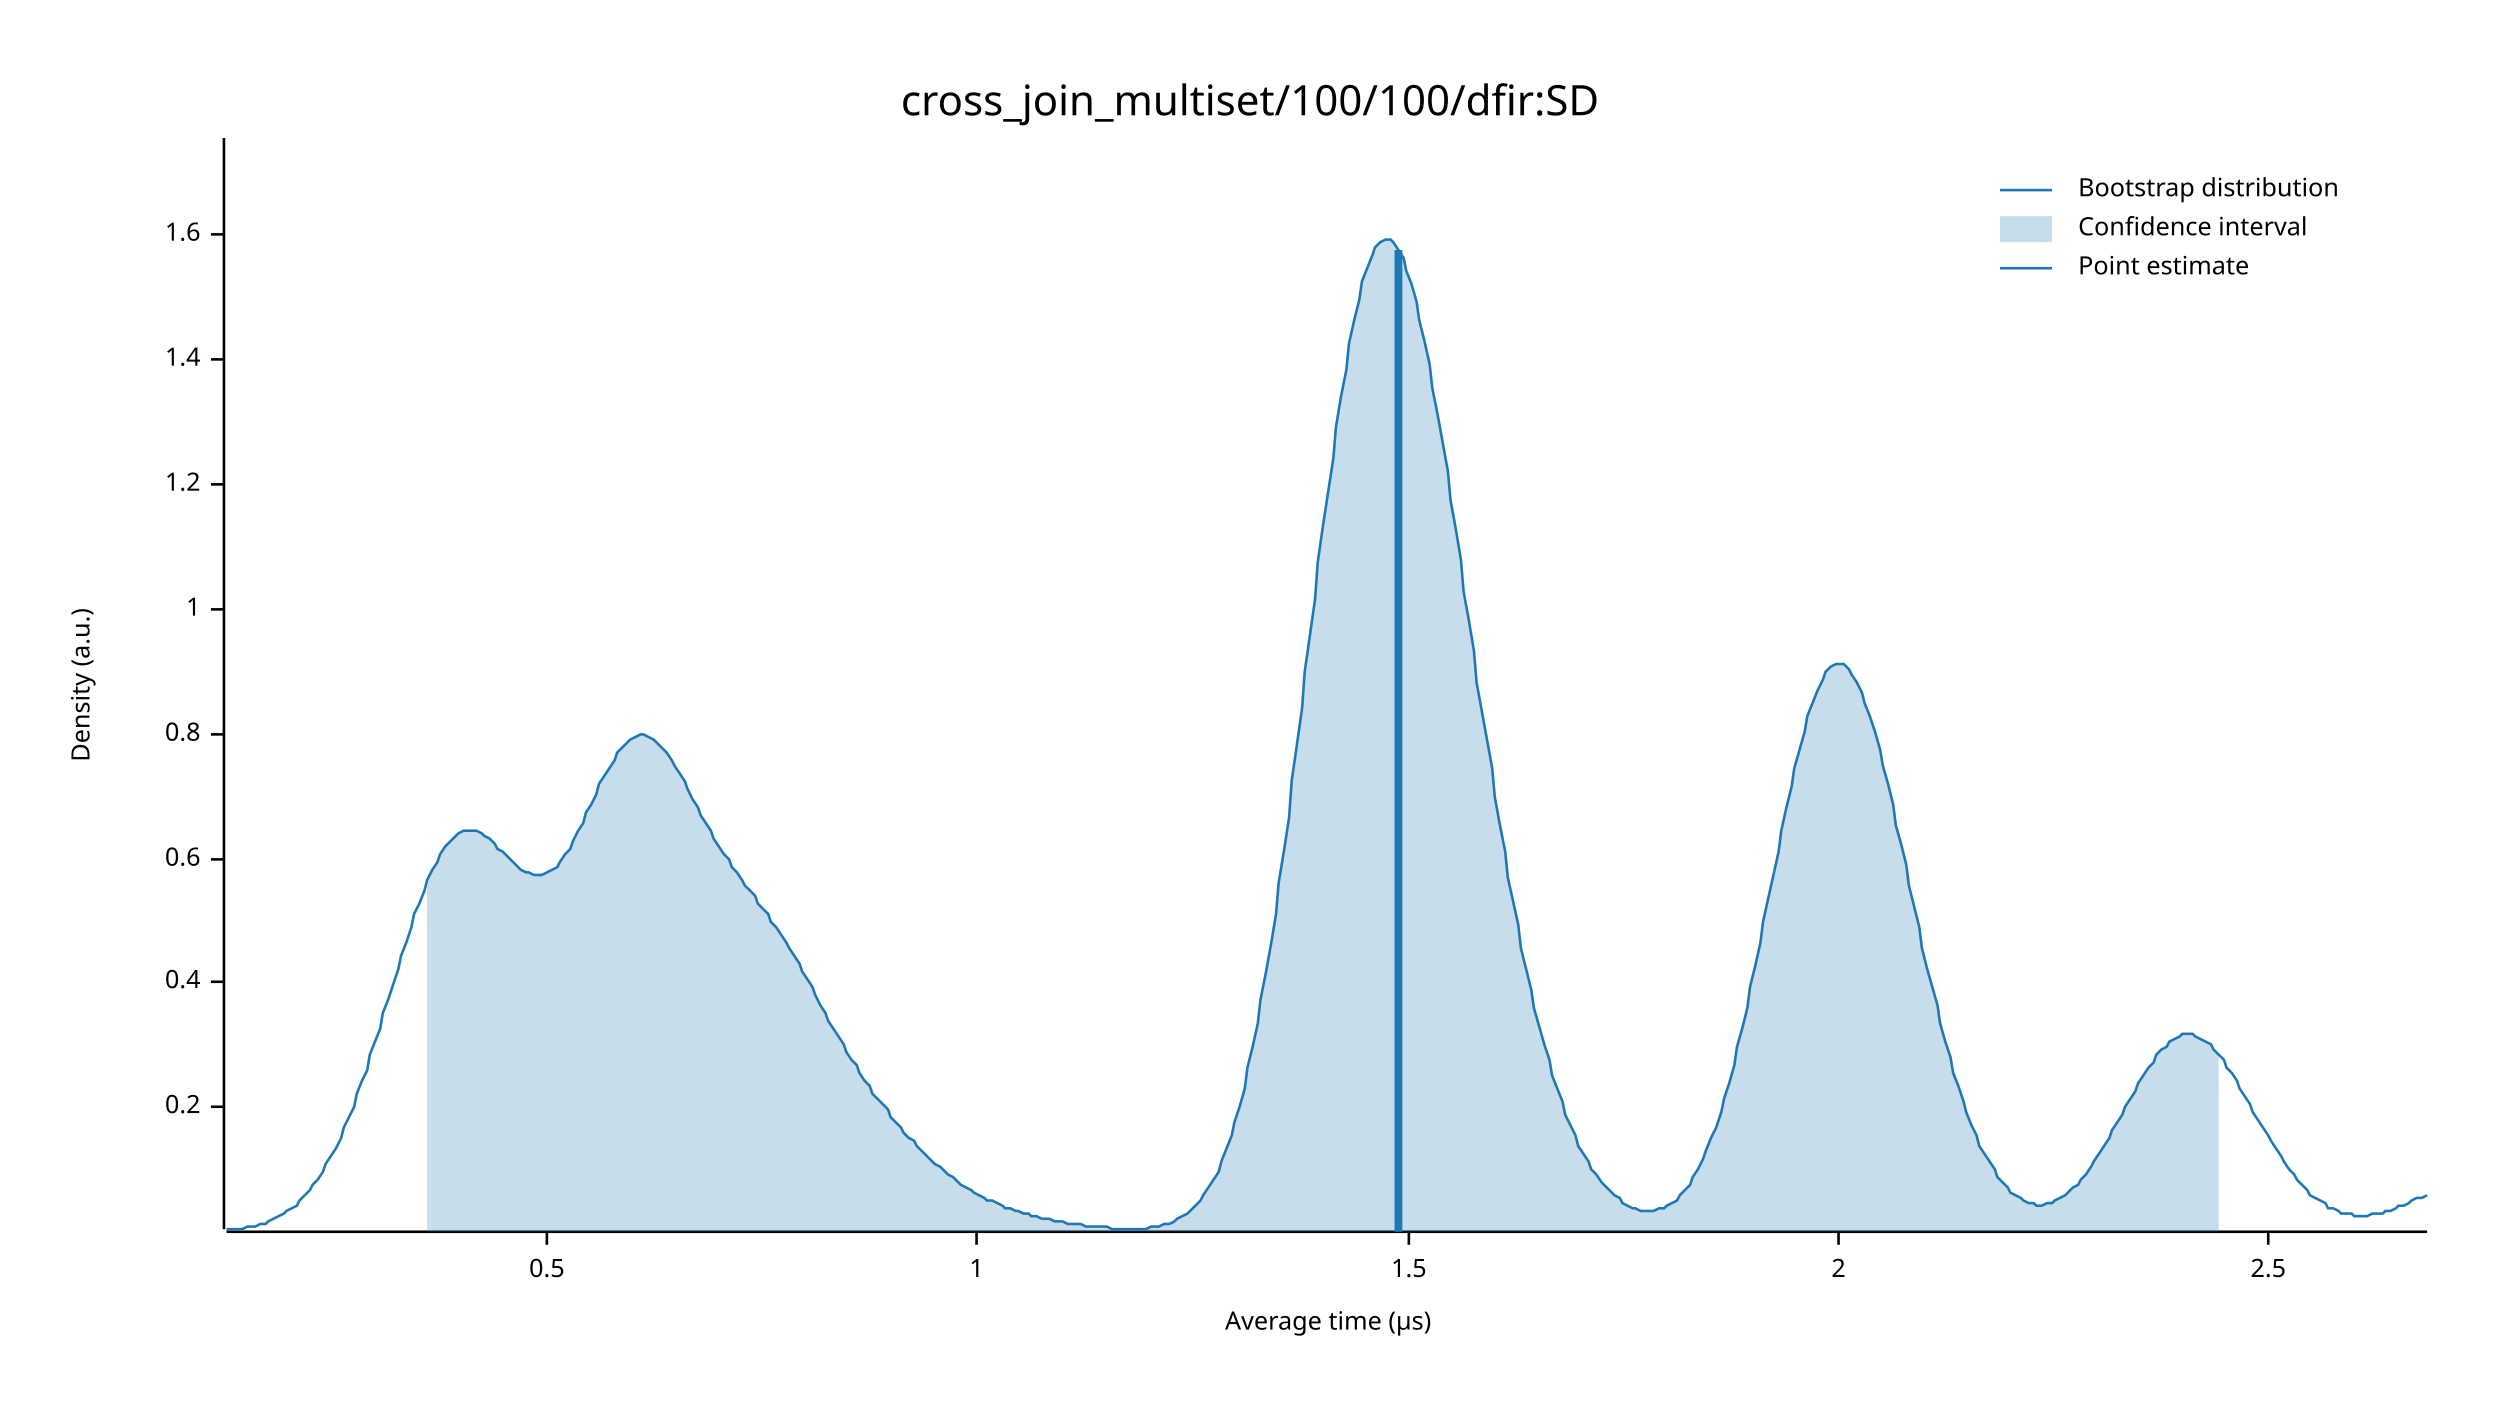
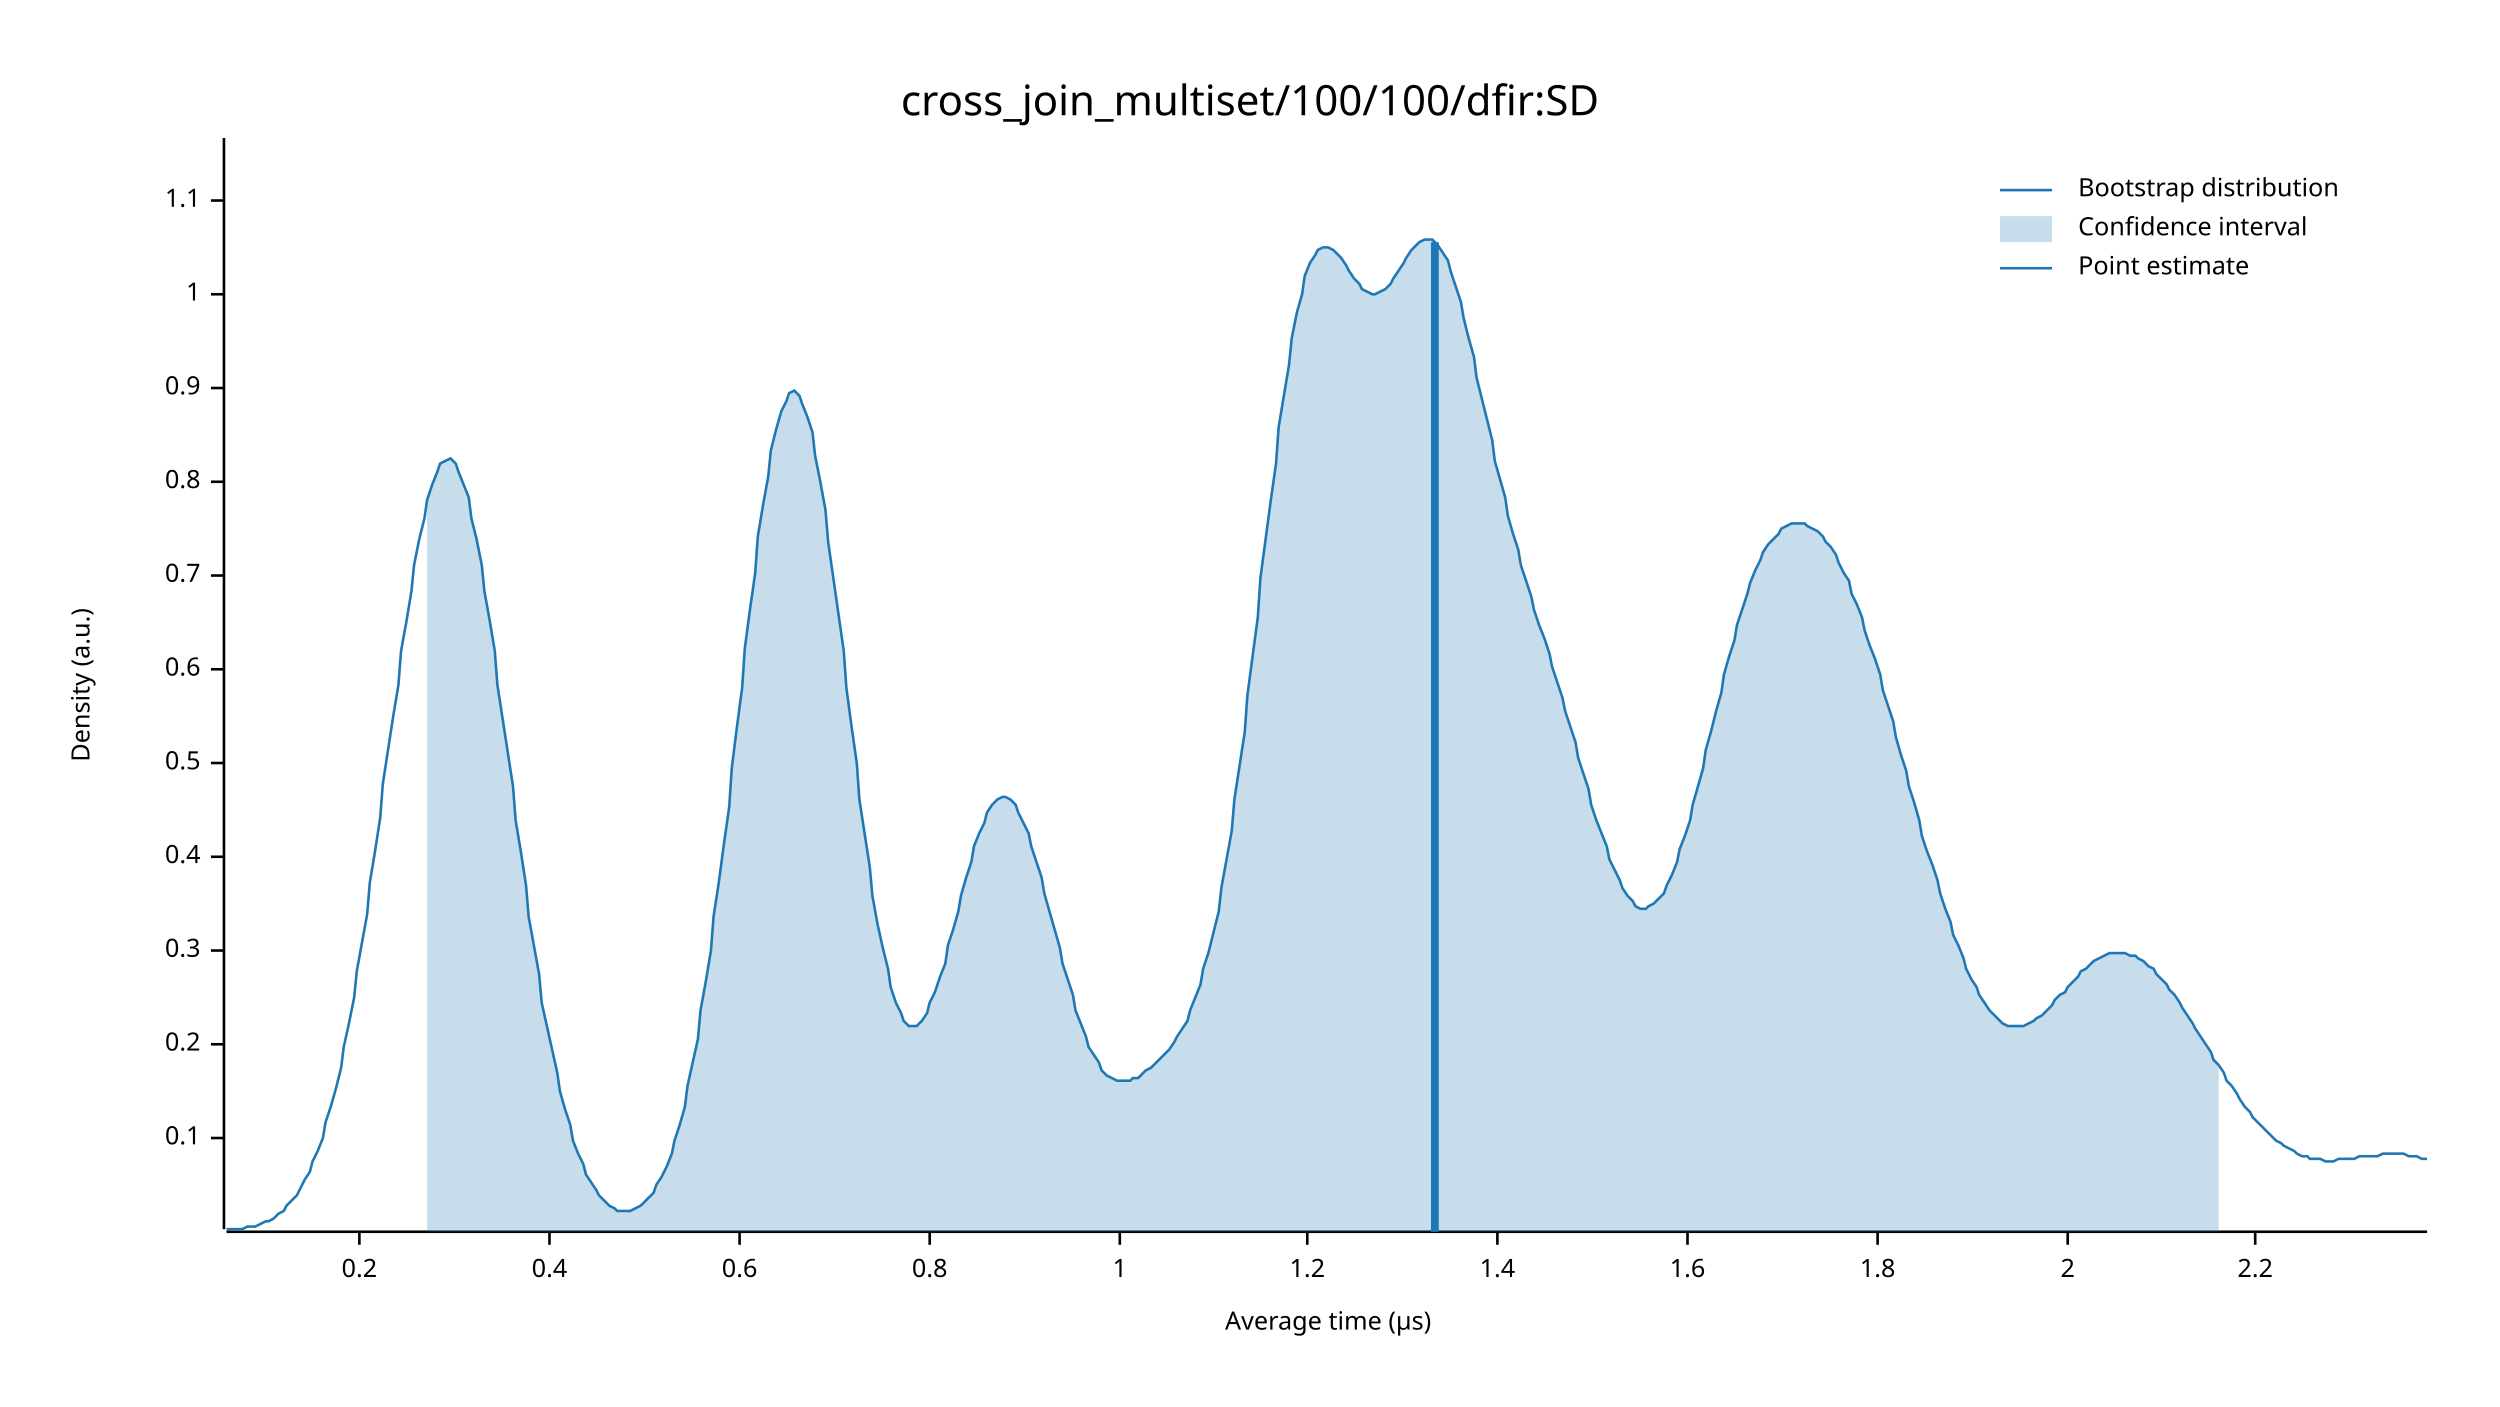
<svg xmlns="http://www.w3.org/2000/svg" width="960" height="540" viewBox="0 0 960 540">
  <text x="480" y="32" dy="0.76em" text-anchor="middle" font-family="sans-serif" font-size="16.129" opacity="1" fill="#000000">
cross_join_multiset/100/100/dfir:SD
</text>
  <text x="27" y="263" dy="0.76em" text-anchor="middle" font-family="sans-serif" font-size="9.677" opacity="1" fill="#000000" transform="rotate(270, 27, 263)">
Density (a.u.)
</text>
  <text x="510" y="513" dy="-0.5ex" text-anchor="middle" font-family="sans-serif" font-size="9.677" opacity="1" fill="#000000">
Average time (µs)
</text>
  <polyline fill="none" opacity="1" stroke="#000000" stroke-width="1" points="86,53 86,472 " />
-   <text x="77" y="425" dy="0.5ex" text-anchor="end" font-family="sans-serif" font-size="9.677" opacity="1" fill="#000000">
+   <text x="77" y="437" dy="0.5ex" text-anchor="end" font-family="sans-serif" font-size="9.677" opacity="1" fill="#000000">
+ 0.1
+ </text>
+   <polyline fill="none" opacity="1" stroke="#000000" stroke-width="1" points="81,437 86,437 " />
+   <text x="77" y="401" dy="0.5ex" text-anchor="end" font-family="sans-serif" font-size="9.677" opacity="1" fill="#000000">
0.2
</text>
-   <polyline fill="none" opacity="1" stroke="#000000" stroke-width="1" points="81,425 86,425 " />
-   <text x="77" y="377" dy="0.5ex" text-anchor="end" font-family="sans-serif" font-size="9.677" opacity="1" fill="#000000">
+   <polyline fill="none" opacity="1" stroke="#000000" stroke-width="1" points="81,401 86,401 " />
+   <text x="77" y="365" dy="0.5ex" text-anchor="end" font-family="sans-serif" font-size="9.677" opacity="1" fill="#000000">
+ 0.3
+ </text>
+   <polyline fill="none" opacity="1" stroke="#000000" stroke-width="1" points="81,365 86,365 " />
+   <text x="77" y="329" dy="0.5ex" text-anchor="end" font-family="sans-serif" font-size="9.677" opacity="1" fill="#000000">
0.4
</text>
-   <polyline fill="none" opacity="1" stroke="#000000" stroke-width="1" points="81,377 86,377 " />
-   <text x="77" y="330" dy="0.5ex" text-anchor="end" font-family="sans-serif" font-size="9.677" opacity="1" fill="#000000">
+   <polyline fill="none" opacity="1" stroke="#000000" stroke-width="1" points="81,329 86,329 " />
+   <text x="77" y="293" dy="0.5ex" text-anchor="end" font-family="sans-serif" font-size="9.677" opacity="1" fill="#000000">
+ 0.5
+ </text>
+   <polyline fill="none" opacity="1" stroke="#000000" stroke-width="1" points="81,293 86,293 " />
+   <text x="77" y="257" dy="0.5ex" text-anchor="end" font-family="sans-serif" font-size="9.677" opacity="1" fill="#000000">
0.6
</text>
-   <polyline fill="none" opacity="1" stroke="#000000" stroke-width="1" points="81,330 86,330 " />
-   <text x="77" y="282" dy="0.5ex" text-anchor="end" font-family="sans-serif" font-size="9.677" opacity="1" fill="#000000">
+   <polyline fill="none" opacity="1" stroke="#000000" stroke-width="1" points="81,257 86,257 " />
+   <text x="77" y="221" dy="0.5ex" text-anchor="end" font-family="sans-serif" font-size="9.677" opacity="1" fill="#000000">
+ 0.7
+ </text>
+   <polyline fill="none" opacity="1" stroke="#000000" stroke-width="1" points="81,221 86,221 " />
+   <text x="77" y="185" dy="0.5ex" text-anchor="end" font-family="sans-serif" font-size="9.677" opacity="1" fill="#000000">
0.8
</text>
-   <polyline fill="none" opacity="1" stroke="#000000" stroke-width="1" points="81,282 86,282 " />
-   <text x="77" y="234" dy="0.5ex" text-anchor="end" font-family="sans-serif" font-size="9.677" opacity="1" fill="#000000">
+   <polyline fill="none" opacity="1" stroke="#000000" stroke-width="1" points="81,185 86,185 " />
+   <text x="77" y="149" dy="0.5ex" text-anchor="end" font-family="sans-serif" font-size="9.677" opacity="1" fill="#000000">
+ 0.9
+ </text>
+   <polyline fill="none" opacity="1" stroke="#000000" stroke-width="1" points="81,149 86,149 " />
+   <text x="77" y="113" dy="0.5ex" text-anchor="end" font-family="sans-serif" font-size="9.677" opacity="1" fill="#000000">
1
</text>
-   <polyline fill="none" opacity="1" stroke="#000000" stroke-width="1" points="81,234 86,234 " />
-   <text x="77" y="186" dy="0.5ex" text-anchor="end" font-family="sans-serif" font-size="9.677" opacity="1" fill="#000000">
+   <polyline fill="none" opacity="1" stroke="#000000" stroke-width="1" points="81,113 86,113 " />
+   <text x="77" y="77" dy="0.5ex" text-anchor="end" font-family="sans-serif" font-size="9.677" opacity="1" fill="#000000">
+ 1.1
+ </text>
+   <polyline fill="none" opacity="1" stroke="#000000" stroke-width="1" points="81,77 86,77 " />
+   <polyline fill="none" opacity="1" stroke="#000000" stroke-width="1" points="87,473 932,473 " />
+   <text x="138" y="483" dy="0.76em" text-anchor="middle" font-family="sans-serif" font-size="9.677" opacity="1" fill="#000000">
+ 0.2
+ </text>
+   <polyline fill="none" opacity="1" stroke="#000000" stroke-width="1" points="138,473 138,478 " />
+   <text x="211" y="483" dy="0.76em" text-anchor="middle" font-family="sans-serif" font-size="9.677" opacity="1" fill="#000000">
+ 0.4
+ </text>
+   <polyline fill="none" opacity="1" stroke="#000000" stroke-width="1" points="211,473 211,478 " />
+   <text x="284" y="483" dy="0.76em" text-anchor="middle" font-family="sans-serif" font-size="9.677" opacity="1" fill="#000000">
+ 0.6
+ </text>
+   <polyline fill="none" opacity="1" stroke="#000000" stroke-width="1" points="284,473 284,478 " />
+   <text x="357" y="483" dy="0.76em" text-anchor="middle" font-family="sans-serif" font-size="9.677" opacity="1" fill="#000000">
+ 0.8
+ </text>
+   <polyline fill="none" opacity="1" stroke="#000000" stroke-width="1" points="357,473 357,478 " />
+   <text x="430" y="483" dy="0.76em" text-anchor="middle" font-family="sans-serif" font-size="9.677" opacity="1" fill="#000000">
+ 1
+ </text>
+   <polyline fill="none" opacity="1" stroke="#000000" stroke-width="1" points="430,473 430,478 " />
+   <text x="502" y="483" dy="0.76em" text-anchor="middle" font-family="sans-serif" font-size="9.677" opacity="1" fill="#000000">
1.2
</text>
-   <polyline fill="none" opacity="1" stroke="#000000" stroke-width="1" points="81,186 86,186 " />
-   <text x="77" y="138" dy="0.5ex" text-anchor="end" font-family="sans-serif" font-size="9.677" opacity="1" fill="#000000">
+   <polyline fill="none" opacity="1" stroke="#000000" stroke-width="1" points="502,473 502,478 " />
+   <text x="575" y="483" dy="0.76em" text-anchor="middle" font-family="sans-serif" font-size="9.677" opacity="1" fill="#000000">
1.4
</text>
-   <polyline fill="none" opacity="1" stroke="#000000" stroke-width="1" points="81,138 86,138 " />
-   <text x="77" y="90" dy="0.5ex" text-anchor="end" font-family="sans-serif" font-size="9.677" opacity="1" fill="#000000">
+   <polyline fill="none" opacity="1" stroke="#000000" stroke-width="1" points="575,473 575,478 " />
+   <text x="648" y="483" dy="0.76em" text-anchor="middle" font-family="sans-serif" font-size="9.677" opacity="1" fill="#000000">
1.6
</text>
-   <polyline fill="none" opacity="1" stroke="#000000" stroke-width="1" points="81,90 86,90 " />
-   <polyline fill="none" opacity="1" stroke="#000000" stroke-width="1" points="87,473 932,473 " />
-   <text x="210" y="483" dy="0.76em" text-anchor="middle" font-family="sans-serif" font-size="9.677" opacity="1" fill="#000000">
- 0.5
+   <polyline fill="none" opacity="1" stroke="#000000" stroke-width="1" points="648,473 648,478 " />
+   <text x="721" y="483" dy="0.76em" text-anchor="middle" font-family="sans-serif" font-size="9.677" opacity="1" fill="#000000">
+ 1.8
</text>
-   <polyline fill="none" opacity="1" stroke="#000000" stroke-width="1" points="210,473 210,478 " />
-   <text x="375" y="483" dy="0.76em" text-anchor="middle" font-family="sans-serif" font-size="9.677" opacity="1" fill="#000000">
- 1
- </text>
-   <polyline fill="none" opacity="1" stroke="#000000" stroke-width="1" points="375,473 375,478 " />
-   <text x="541" y="483" dy="0.76em" text-anchor="middle" font-family="sans-serif" font-size="9.677" opacity="1" fill="#000000">
- 1.5
- </text>
-   <polyline fill="none" opacity="1" stroke="#000000" stroke-width="1" points="541,473 541,478 " />
-   <text x="706" y="483" dy="0.76em" text-anchor="middle" font-family="sans-serif" font-size="9.677" opacity="1" fill="#000000">
+   <polyline fill="none" opacity="1" stroke="#000000" stroke-width="1" points="721,473 721,478 " />
+   <text x="794" y="483" dy="0.76em" text-anchor="middle" font-family="sans-serif" font-size="9.677" opacity="1" fill="#000000">
2
</text>
-   <polyline fill="none" opacity="1" stroke="#000000" stroke-width="1" points="706,473 706,478 " />
-   <text x="871" y="483" dy="0.76em" text-anchor="middle" font-family="sans-serif" font-size="9.677" opacity="1" fill="#000000">
- 2.5
+   <polyline fill="none" opacity="1" stroke="#000000" stroke-width="1" points="794,473 794,478 " />
+   <text x="866" y="483" dy="0.76em" text-anchor="middle" font-family="sans-serif" font-size="9.677" opacity="1" fill="#000000">
+ 2.2
</text>
-   <polyline fill="none" opacity="1" stroke="#000000" stroke-width="1" points="871,473 871,478 " />
-   <polyline fill="none" opacity="1" stroke="#1F78B4" stroke-width="1" points="87,472 88,472 90,472 92,472 93,472 95,471 97,471 98,471 100,470 102,470 103,469 105,468 107,467 109,466 110,465 112,464 114,463 115,461 117,459 119,457 120,455 122,453 124,450 125,447 127,444 129,441 131,437 132,433 134,429 136,425 137,420 139,415 141,411 142,405 144,400 146,395 147,389 149,384 151,378 153,372 154,367 156,362 158,356 159,351 161,347 163,342 164,338 166,334 168,331 169,328 171,325 173,323 175,321 176,320 178,319 180,319 181,319 183,319 185,320 186,321 188,322 190,324 191,326 193,327 195,329 197,331 198,332 200,334 202,335 203,335 205,336 207,336 208,336 210,335 212,334 214,333 215,331 217,328 219,326 220,323 222,319 224,316 225,312 227,309 229,305 230,301 232,298 234,295 236,292 237,289 239,287 241,285 242,284 244,283 246,282 247,282 249,283 251,284 252,285 254,287 256,289 258,292 259,294 261,297 263,300 264,303 266,307 268,310 269,313 271,316 273,319 274,322 276,325 278,328 280,330 281,333 283,335 285,338 286,340 288,342 290,344 291,347 293,349 295,351 296,354 298,356 300,359 302,362 303,364 305,367 307,370 308,373 310,376 312,379 313,382 315,386 317,389 318,392 320,395 322,398 324,401 325,404 327,407 329,409 330,412 332,415 334,417 335,420 337,422 339,424 341,426 342,429 344,431 346,433 347,435 349,437 351,438 352,440 354,442 356,444 357,445 359,447 361,448 363,450 364,451 366,452 368,454 369,455 371,456 373,457 374,458 376,459 378,460 379,461 381,461 383,462 385,463 386,464 388,464 390,465 391,465 393,466 395,466 396,467 398,467 400,468 401,468 403,468 405,469 407,469 408,469 410,470 412,470 413,470 415,470 417,471 418,471 420,471 422,471 423,471 425,471 427,472 429,472 430,472 432,472 434,472 435,472 437,472 439,472 440,472 442,471 444,471 445,471 447,470 449,470 451,469 452,468 454,467 456,466 457,465 459,463 461,461 462,459 464,456 466,453 468,450 469,446 471,441 473,436 474,431 476,425 478,418 479,410 481,402 483,393 484,384 486,374 488,363 490,351 491,339 493,327 495,314 496,300 498,286 500,272 501,258 503,244 505,230 506,216 508,202 510,189 512,176 513,164 515,152 517,142 518,132 520,123 522,115 523,108 525,103 527,98 528,95 530,93 532,92 534,92 535,93 537,96 539,99 540,104 542,109 544,116 545,123 547,131 549,140 550,149 552,159 554,170 556,181 557,192 559,203 561,215 562,227 564,238 566,250 567,262 569,273 571,284 573,295 574,306 576,317 578,327 579,337 581,346 583,355 584,364 586,372 588,380 589,387 591,394 593,401 595,407 596,413 598,418 600,423 601,428 603,432 605,436 606,440 608,443 610,446 611,449 613,451 615,454 617,456 618,457 620,459 622,460 623,462 625,463 627,464 628,464 630,465 632,465 633,465 635,465 637,464 639,464 640,463 642,462 644,461 645,459 647,457 649,455 650,452 652,449 654,445 655,442 657,437 659,433 661,427 662,422 664,416 666,409 667,402 669,395 671,387 672,379 674,371 676,362 677,354 679,345 681,336 683,327 684,319 686,310 688,302 689,295 691,288 693,281 694,275 696,270 698,265 700,261 701,258 703,256 705,255 706,255 708,255 710,257 711,259 713,262 715,266 716,270 718,275 720,281 722,288 723,294 725,301 727,309 728,317 730,324 732,332 733,340 735,348 737,356 738,364 740,372 742,379 744,386 745,393 747,400 749,406 750,412 752,417 754,423 755,427 757,432 759,436 760,440 762,443 764,446 766,449 767,452 769,454 771,456 772,458 774,459 776,460 777,461 779,462 781,462 782,463 784,463 786,462 788,462 789,461 791,460 793,459 794,458 796,456 798,455 799,453 801,451 803,448 804,446 806,443 808,440 810,437 811,434 813,431 815,428 816,425 818,422 820,419 821,416 823,413 825,410 827,408 828,405 830,403 832,402 833,400 835,399 837,398 838,397 840,397 842,397 843,398 845,399 847,400 849,401 850,403 852,405 854,407 855,410 857,412 859,415 860,418 862,421 864,424 865,427 867,430 869,433 871,436 872,438 874,441 876,444 877,446 879,449 881,451 882,453 884,455 886,457 887,459 889,460 891,461 893,462 894,464 896,464 898,465 899,466 901,466 903,466 904,467 906,467 908,467 909,467 911,466 913,466 915,466 916,465 918,465 920,464 921,463 923,463 925,462 926,461 928,460 930,460 932,459 " />
-   <polygon opacity="0.25" fill="#1F78B4" points="164,338 166,334 168,331 169,328 171,325 173,323 175,321 176,320 178,319 180,319 181,319 183,319 185,320 186,321 188,322 190,324 191,326 193,327 195,329 197,331 198,332 200,334 202,335 203,335 205,336 207,336 208,336 210,335 212,334 214,333 215,331 217,328 219,326 220,323 222,319 224,316 225,312 227,309 229,305 230,301 232,298 234,295 236,292 237,289 239,287 241,285 242,284 244,283 246,282 247,282 249,283 251,284 252,285 254,287 256,289 258,292 259,294 261,297 263,300 264,303 266,307 268,310 269,313 271,316 273,319 274,322 276,325 278,328 280,330 281,333 283,335 285,338 286,340 288,342 290,344 291,347 293,349 295,351 296,354 298,356 300,359 302,362 303,364 305,367 307,370 308,373 310,376 312,379 313,382 315,386 317,389 318,392 320,395 322,398 324,401 325,404 327,407 329,409 330,412 332,415 334,417 335,420 337,422 339,424 341,426 342,429 344,431 346,433 347,435 349,437 351,438 352,440 354,442 356,444 357,445 359,447 361,448 363,450 364,451 366,452 368,454 369,455 371,456 373,457 374,458 376,459 378,460 379,461 381,461 383,462 385,463 386,464 388,464 390,465 391,465 393,466 395,466 396,467 398,467 400,468 401,468 403,468 405,469 407,469 408,469 410,470 412,470 413,470 415,470 417,471 418,471 420,471 422,471 423,471 425,471 427,472 429,472 430,472 432,472 434,472 435,472 437,472 439,472 440,472 442,471 444,471 445,471 447,470 449,470 451,469 452,468 454,467 456,466 457,465 459,463 461,461 462,459 464,456 466,453 468,450 469,446 471,441 473,436 474,431 476,425 478,418 479,410 481,402 483,393 484,384 486,374 488,363 490,351 491,339 493,327 495,314 496,300 498,286 500,272 501,258 503,244 505,230 506,216 508,202 510,189 512,176 513,164 515,152 517,142 518,132 520,123 522,115 523,108 525,103 527,98 528,95 530,93 532,92 534,92 535,93 537,96 539,99 540,104 542,109 544,116 545,123 547,131 549,140 550,149 552,159 554,170 556,181 557,192 559,203 561,215 562,227 564,238 566,250 567,262 569,273 571,284 573,295 574,306 576,317 578,327 579,337 581,346 583,355 584,364 586,372 588,380 589,387 591,394 593,401 595,407 596,413 598,418 600,423 601,428 603,432 605,436 606,440 608,443 610,446 611,449 613,451 615,454 617,456 618,457 620,459 622,460 623,462 625,463 627,464 628,464 630,465 632,465 633,465 635,465 637,464 639,464 640,463 642,462 644,461 645,459 647,457 649,455 650,452 652,449 654,445 655,442 657,437 659,433 661,427 662,422 664,416 666,409 667,402 669,395 671,387 672,379 674,371 676,362 677,354 679,345 681,336 683,327 684,319 686,310 688,302 689,295 691,288 693,281 694,275 696,270 698,265 700,261 701,258 703,256 705,255 706,255 708,255 710,257 711,259 713,262 715,266 716,270 718,275 720,281 722,288 723,294 725,301 727,309 728,317 730,324 732,332 733,340 735,348 737,356 738,364 740,372 742,379 744,386 745,393 747,400 749,406 750,412 752,417 754,423 755,427 757,432 759,436 760,440 762,443 764,446 766,449 767,452 769,454 771,456 772,458 774,459 776,460 777,461 779,462 781,462 782,463 784,463 786,462 788,462 789,461 791,460 793,459 794,458 796,456 798,455 799,453 801,451 803,448 804,446 806,443 808,440 810,437 811,434 813,431 815,428 816,425 818,422 820,419 821,416 823,413 825,410 827,408 828,405 830,403 832,402 833,400 835,399 837,398 838,397 840,397 842,397 843,398 845,399 847,400 849,401 850,403 852,405 852,473 164,473 " />
-   <polyline fill="none" opacity="1" stroke="#1F78B4" stroke-width="3" points="537,473 537,96 " />
+   <polyline fill="none" opacity="1" stroke="#000000" stroke-width="1" points="866,473 866,478 " />
+   <polyline fill="none" opacity="1" stroke="#1F78B4" stroke-width="1" points="87,472 88,472 90,472 92,472 93,472 95,471 97,471 98,471 100,470 102,469 103,469 105,468 107,466 109,465 110,463 112,461 114,459 115,457 117,453 119,450 120,446 122,442 124,437 125,431 127,425 129,418 131,410 132,402 134,393 136,383 137,373 139,362 141,351 142,339 144,327 146,314 147,301 149,288 151,275 153,263 154,250 156,239 158,227 159,217 161,207 163,199 164,192 166,186 168,181 169,178 171,177 173,176 175,178 176,181 178,186 180,191 181,199 183,207 185,217 186,227 188,238 190,250 191,263 193,276 195,289 197,302 198,315 200,327 202,340 203,352 205,363 207,374 208,385 210,394 212,403 214,412 215,419 217,426 219,432 220,438 222,443 224,447 225,451 227,454 229,457 230,459 232,461 234,463 236,464 237,465 239,465 241,465 242,465 244,464 246,463 247,462 249,460 251,458 252,455 254,452 256,448 258,443 259,438 261,432 263,425 264,417 266,408 268,399 269,388 271,377 273,365 274,352 276,339 278,324 280,310 281,295 283,279 285,264 286,249 288,234 290,220 291,206 293,194 295,183 296,173 298,165 300,158 302,154 303,151 305,150 307,152 308,155 310,160 312,166 313,175 315,185 317,196 318,208 320,222 322,236 324,250 325,264 327,279 329,293 330,307 332,320 334,333 335,344 337,355 339,364 341,372 342,379 344,385 346,389 347,392 349,394 351,394 352,394 354,392 356,389 357,385 359,381 361,375 363,370 364,363 366,357 368,350 369,344 371,337 373,331 374,325 376,320 378,316 379,312 381,309 383,307 385,306 386,306 388,307 390,309 391,312 393,316 395,320 396,325 398,331 400,337 401,343 403,350 405,357 407,364 408,370 410,376 412,382 413,388 415,393 417,398 418,402 420,405 422,408 423,411 425,413 427,414 429,415 430,415 432,415 434,415 435,414 437,414 439,412 440,411 442,410 444,408 445,407 447,405 449,403 451,400 452,398 454,395 456,392 457,388 459,383 461,378 462,372 464,366 466,358 468,350 469,341 471,330 473,319 474,307 476,294 478,281 479,267 481,252 483,237 484,222 486,207 488,192 490,178 491,164 493,152 495,140 496,130 498,120 500,113 501,106 503,101 505,98 506,96 508,95 510,95 512,96 513,97 515,99 517,102 518,104 520,107 522,109 523,111 525,112 527,113 528,113 530,112 532,111 534,109 535,107 537,104 539,101 540,99 542,96 544,94 545,93 547,92 549,92 550,92 552,94 554,97 556,100 557,104 559,110 561,116 562,122 564,130 566,137 567,145 569,153 571,161 573,169 574,177 576,184 578,191 579,198 581,205 583,211 584,217 586,223 588,229 589,234 591,240 593,245 595,251 596,256 598,262 600,268 601,273 603,279 605,285 606,291 608,297 610,303 611,309 613,315 615,320 617,325 618,330 620,334 622,338 623,341 625,344 627,346 628,348 630,349 632,349 633,348 635,347 637,345 639,343 640,340 642,336 644,331 645,326 647,321 649,315 650,309 652,302 654,295 655,288 657,281 659,273 661,266 662,259 664,252 666,246 667,240 669,234 671,228 672,224 674,219 676,215 677,212 679,209 681,207 683,205 684,203 686,202 688,201 689,201 691,201 693,201 694,202 696,203 698,204 700,206 701,208 703,210 705,213 706,216 708,220 710,223 711,228 713,232 715,237 716,242 718,248 720,253 722,259 723,265 725,271 727,277 728,283 730,290 732,296 733,302 735,308 737,315 738,321 740,327 742,332 744,338 745,343 747,349 749,354 750,359 752,363 754,368 755,372 757,376 759,379 760,382 762,385 764,388 766,390 767,391 769,393 771,394 772,394 774,394 776,394 777,394 779,393 781,392 782,391 784,390 786,388 788,386 789,384 791,382 793,381 794,379 796,377 798,375 799,373 801,372 803,370 804,369 806,368 808,367 810,366 811,366 813,366 815,366 816,366 818,367 820,367 821,368 823,369 825,371 827,372 828,374 830,376 832,378 833,380 835,382 837,385 838,387 840,390 842,393 843,395 845,398 847,401 849,404 850,407 852,409 854,412 855,415 857,417 859,420 860,422 862,425 864,427 865,429 867,431 869,433 871,435 872,436 874,438 876,439 877,440 879,441 881,442 882,443 884,444 886,444 887,445 889,445 891,445 893,446 894,446 896,446 898,445 899,445 901,445 903,445 904,445 906,444 908,444 909,444 911,444 913,444 915,443 916,443 918,443 920,443 921,443 923,443 925,444 926,444 928,444 930,445 932,445 " />
+   <polygon opacity="0.25" fill="#1F78B4" points="164,192 166,186 168,181 169,178 171,177 173,176 175,178 176,181 178,186 180,191 181,199 183,207 185,217 186,227 188,238 190,250 191,263 193,276 195,289 197,302 198,315 200,327 202,340 203,352 205,363 207,374 208,385 210,394 212,403 214,412 215,419 217,426 219,432 220,438 222,443 224,447 225,451 227,454 229,457 230,459 232,461 234,463 236,464 237,465 239,465 241,465 242,465 244,464 246,463 247,462 249,460 251,458 252,455 254,452 256,448 258,443 259,438 261,432 263,425 264,417 266,408 268,399 269,388 271,377 273,365 274,352 276,339 278,324 280,310 281,295 283,279 285,264 286,249 288,234 290,220 291,206 293,194 295,183 296,173 298,165 300,158 302,154 303,151 305,150 307,152 308,155 310,160 312,166 313,175 315,185 317,196 318,208 320,222 322,236 324,250 325,264 327,279 329,293 330,307 332,320 334,333 335,344 337,355 339,364 341,372 342,379 344,385 346,389 347,392 349,394 351,394 352,394 354,392 356,389 357,385 359,381 361,375 363,370 364,363 366,357 368,350 369,344 371,337 373,331 374,325 376,320 378,316 379,312 381,309 383,307 385,306 386,306 388,307 390,309 391,312 393,316 395,320 396,325 398,331 400,337 401,343 403,350 405,357 407,364 408,370 410,376 412,382 413,388 415,393 417,398 418,402 420,405 422,408 423,411 425,413 427,414 429,415 430,415 432,415 434,415 435,414 437,414 439,412 440,411 442,410 444,408 445,407 447,405 449,403 451,400 452,398 454,395 456,392 457,388 459,383 461,378 462,372 464,366 466,358 468,350 469,341 471,330 473,319 474,307 476,294 478,281 479,267 481,252 483,237 484,222 486,207 488,192 490,178 491,164 493,152 495,140 496,130 498,120 500,113 501,106 503,101 505,98 506,96 508,95 510,95 512,96 513,97 515,99 517,102 518,104 520,107 522,109 523,111 525,112 527,113 528,113 530,112 532,111 534,109 535,107 537,104 539,101 540,99 542,96 544,94 545,93 547,92 549,92 550,92 552,94 554,97 556,100 557,104 559,110 561,116 562,122 564,130 566,137 567,145 569,153 571,161 573,169 574,177 576,184 578,191 579,198 581,205 583,211 584,217 586,223 588,229 589,234 591,240 593,245 595,251 596,256 598,262 600,268 601,273 603,279 605,285 606,291 608,297 610,303 611,309 613,315 615,320 617,325 618,330 620,334 622,338 623,341 625,344 627,346 628,348 630,349 632,349 633,348 635,347 637,345 639,343 640,340 642,336 644,331 645,326 647,321 649,315 650,309 652,302 654,295 655,288 657,281 659,273 661,266 662,259 664,252 666,246 667,240 669,234 671,228 672,224 674,219 676,215 677,212 679,209 681,207 683,205 684,203 686,202 688,201 689,201 691,201 693,201 694,202 696,203 698,204 700,206 701,208 703,210 705,213 706,216 708,220 710,223 711,228 713,232 715,237 716,242 718,248 720,253 722,259 723,265 725,271 727,277 728,283 730,290 732,296 733,302 735,308 737,315 738,321 740,327 742,332 744,338 745,343 747,349 749,354 750,359 752,363 754,368 755,372 757,376 759,379 760,382 762,385 764,388 766,390 767,391 769,393 771,394 772,394 774,394 776,394 777,394 779,393 781,392 782,391 784,390 786,388 788,386 789,384 791,382 793,381 794,379 796,377 798,375 799,373 801,372 803,370 804,369 806,368 808,367 810,366 811,366 813,366 815,366 816,366 818,367 820,367 821,368 823,369 825,371 827,372 828,374 830,376 832,378 833,380 835,382 837,385 838,387 840,390 842,393 843,395 845,398 847,401 849,404 850,407 852,409 852,473 164,473 " />
+   <polyline fill="none" opacity="1" stroke="#1F78B4" stroke-width="3" points="551,473 551,93 " />
  <text x="798" y="68" dy="0.76em" text-anchor="start" font-family="sans-serif" font-size="9.677" opacity="1" fill="#000000">
Bootstrap distribution
</text>
  <text x="798" y="83" dy="0.76em" text-anchor="start" font-family="sans-serif" font-size="9.677" opacity="1" fill="#000000">
Confidence interval
</text>
  <text x="798" y="98" dy="0.76em" text-anchor="start" font-family="sans-serif" font-size="9.677" opacity="1" fill="#000000">
Point estimate
</text>
  <polyline fill="none" opacity="1" stroke="#1F78B4" stroke-width="1" points="768,73 788,73 " />
  <rect x="768" y="83" width="20" height="10" opacity="0.25" fill="#1F78B4" stroke="none" />
  <polyline fill="none" opacity="1" stroke="#1F78B4" stroke-width="1" points="768,103 788,103 " />
</svg>
